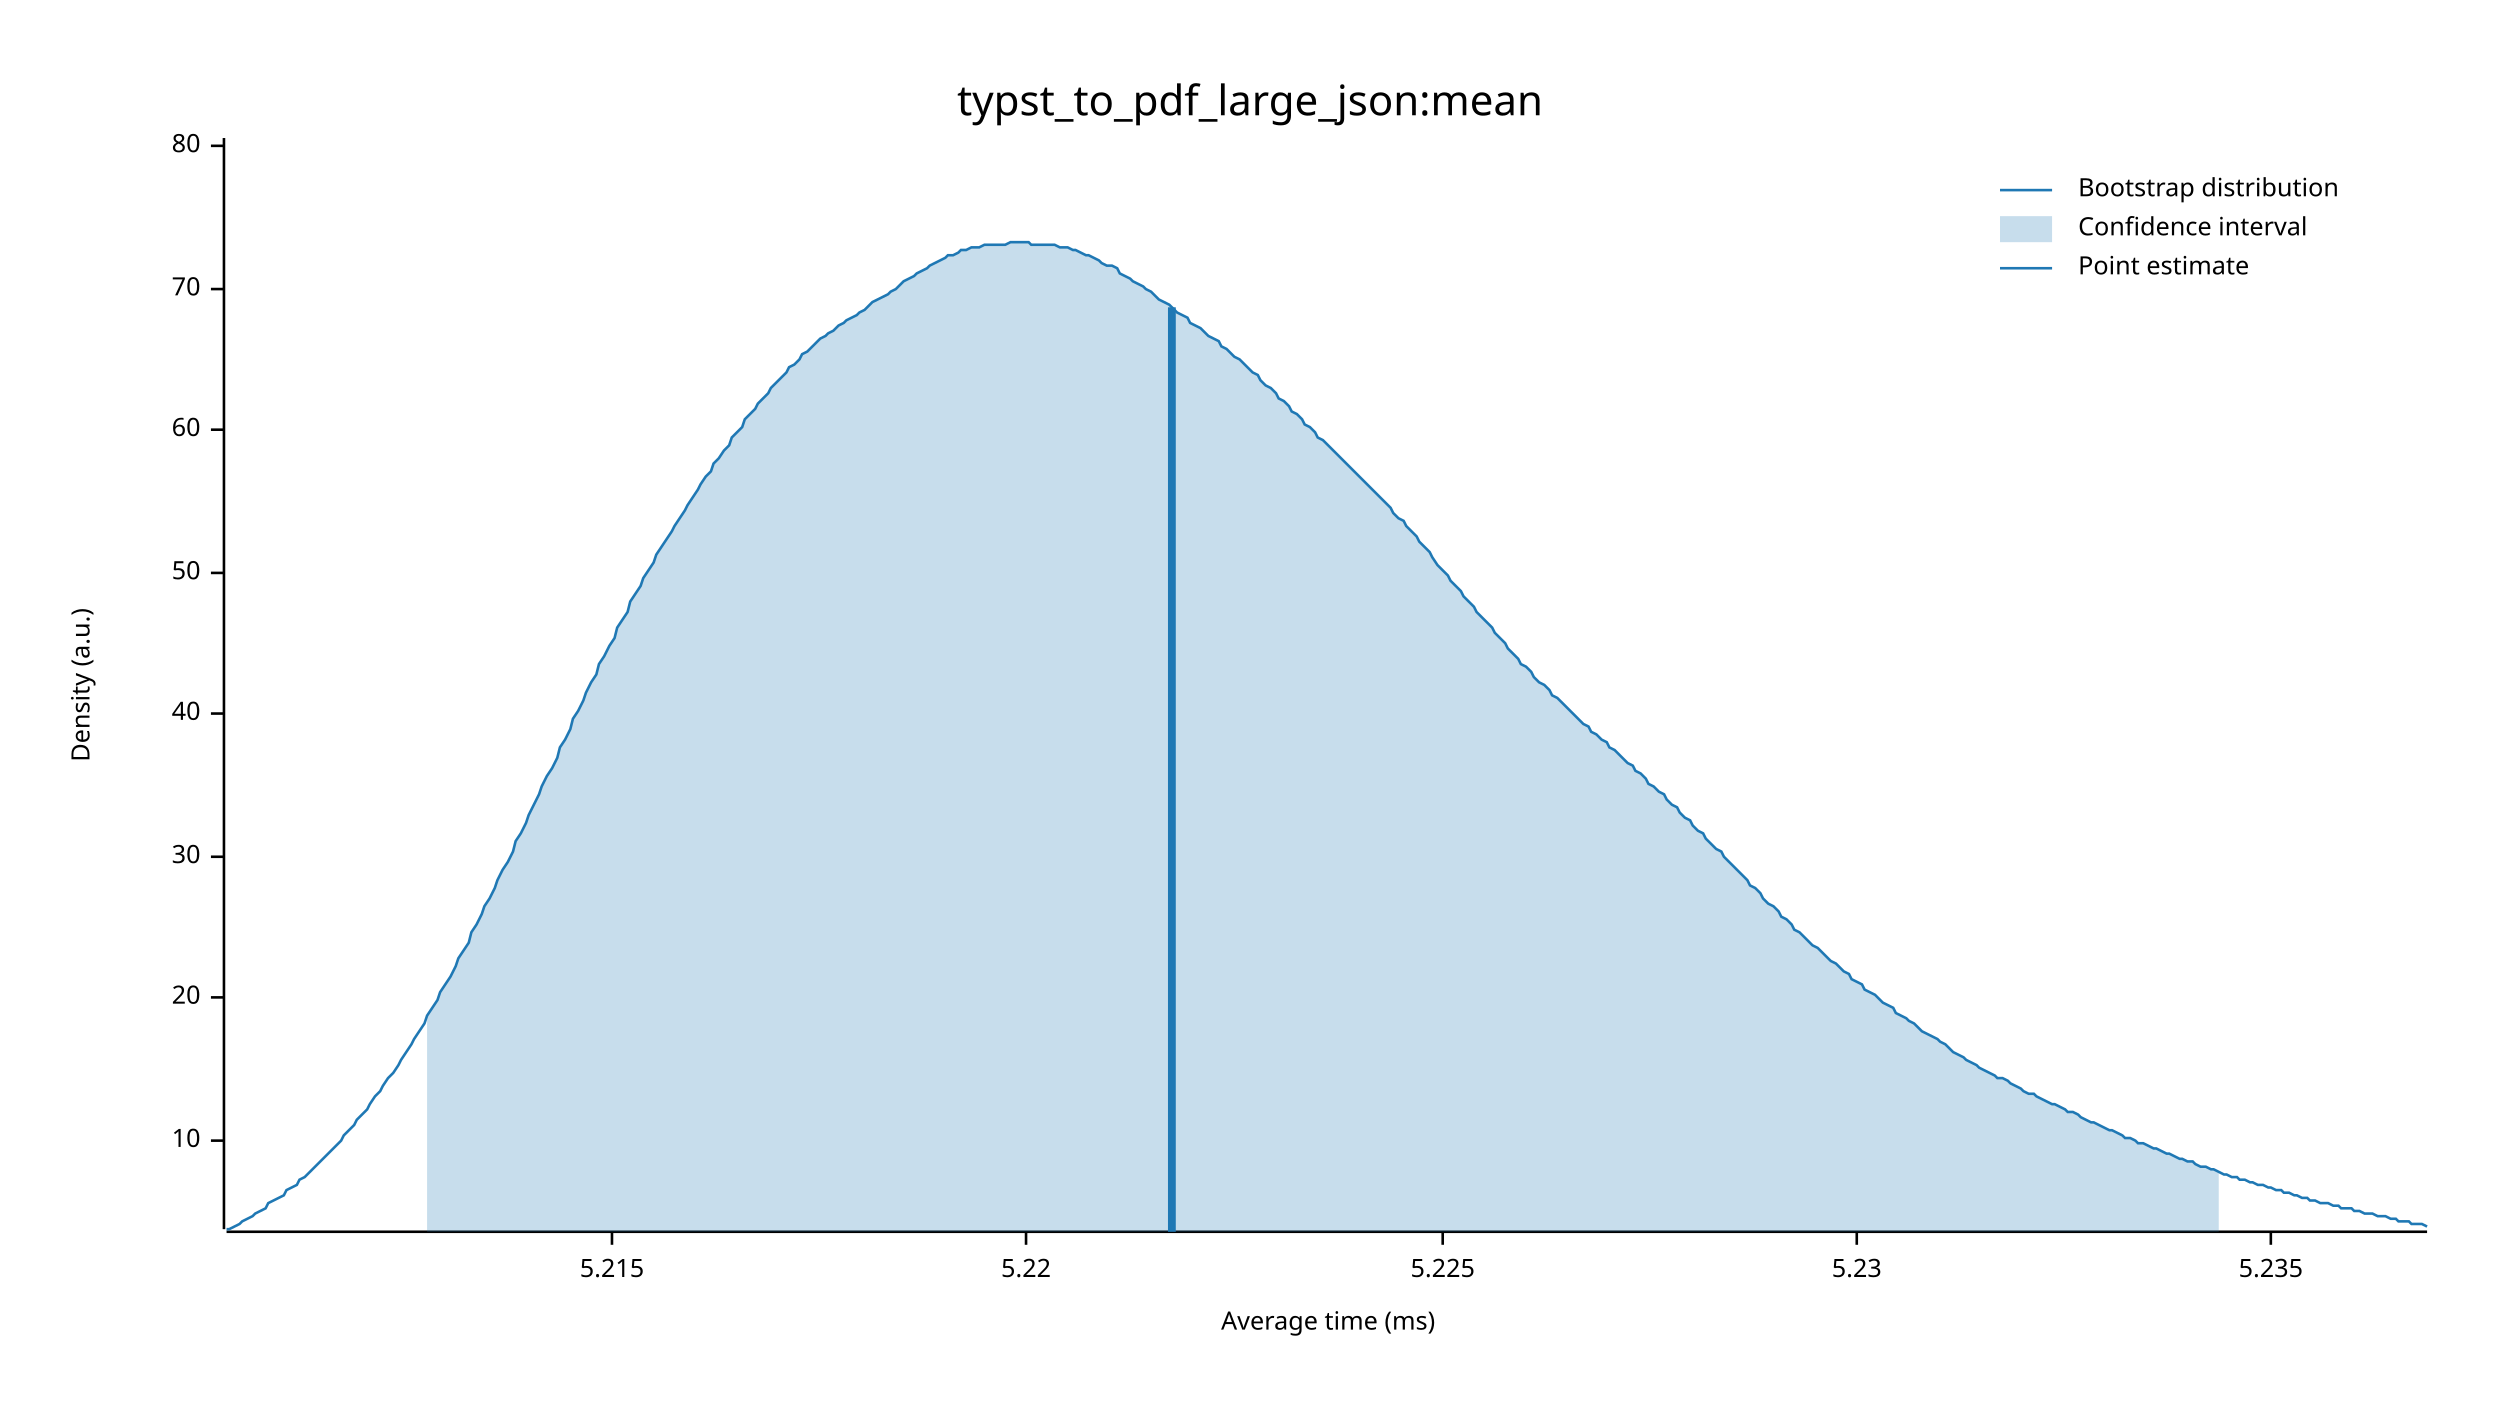
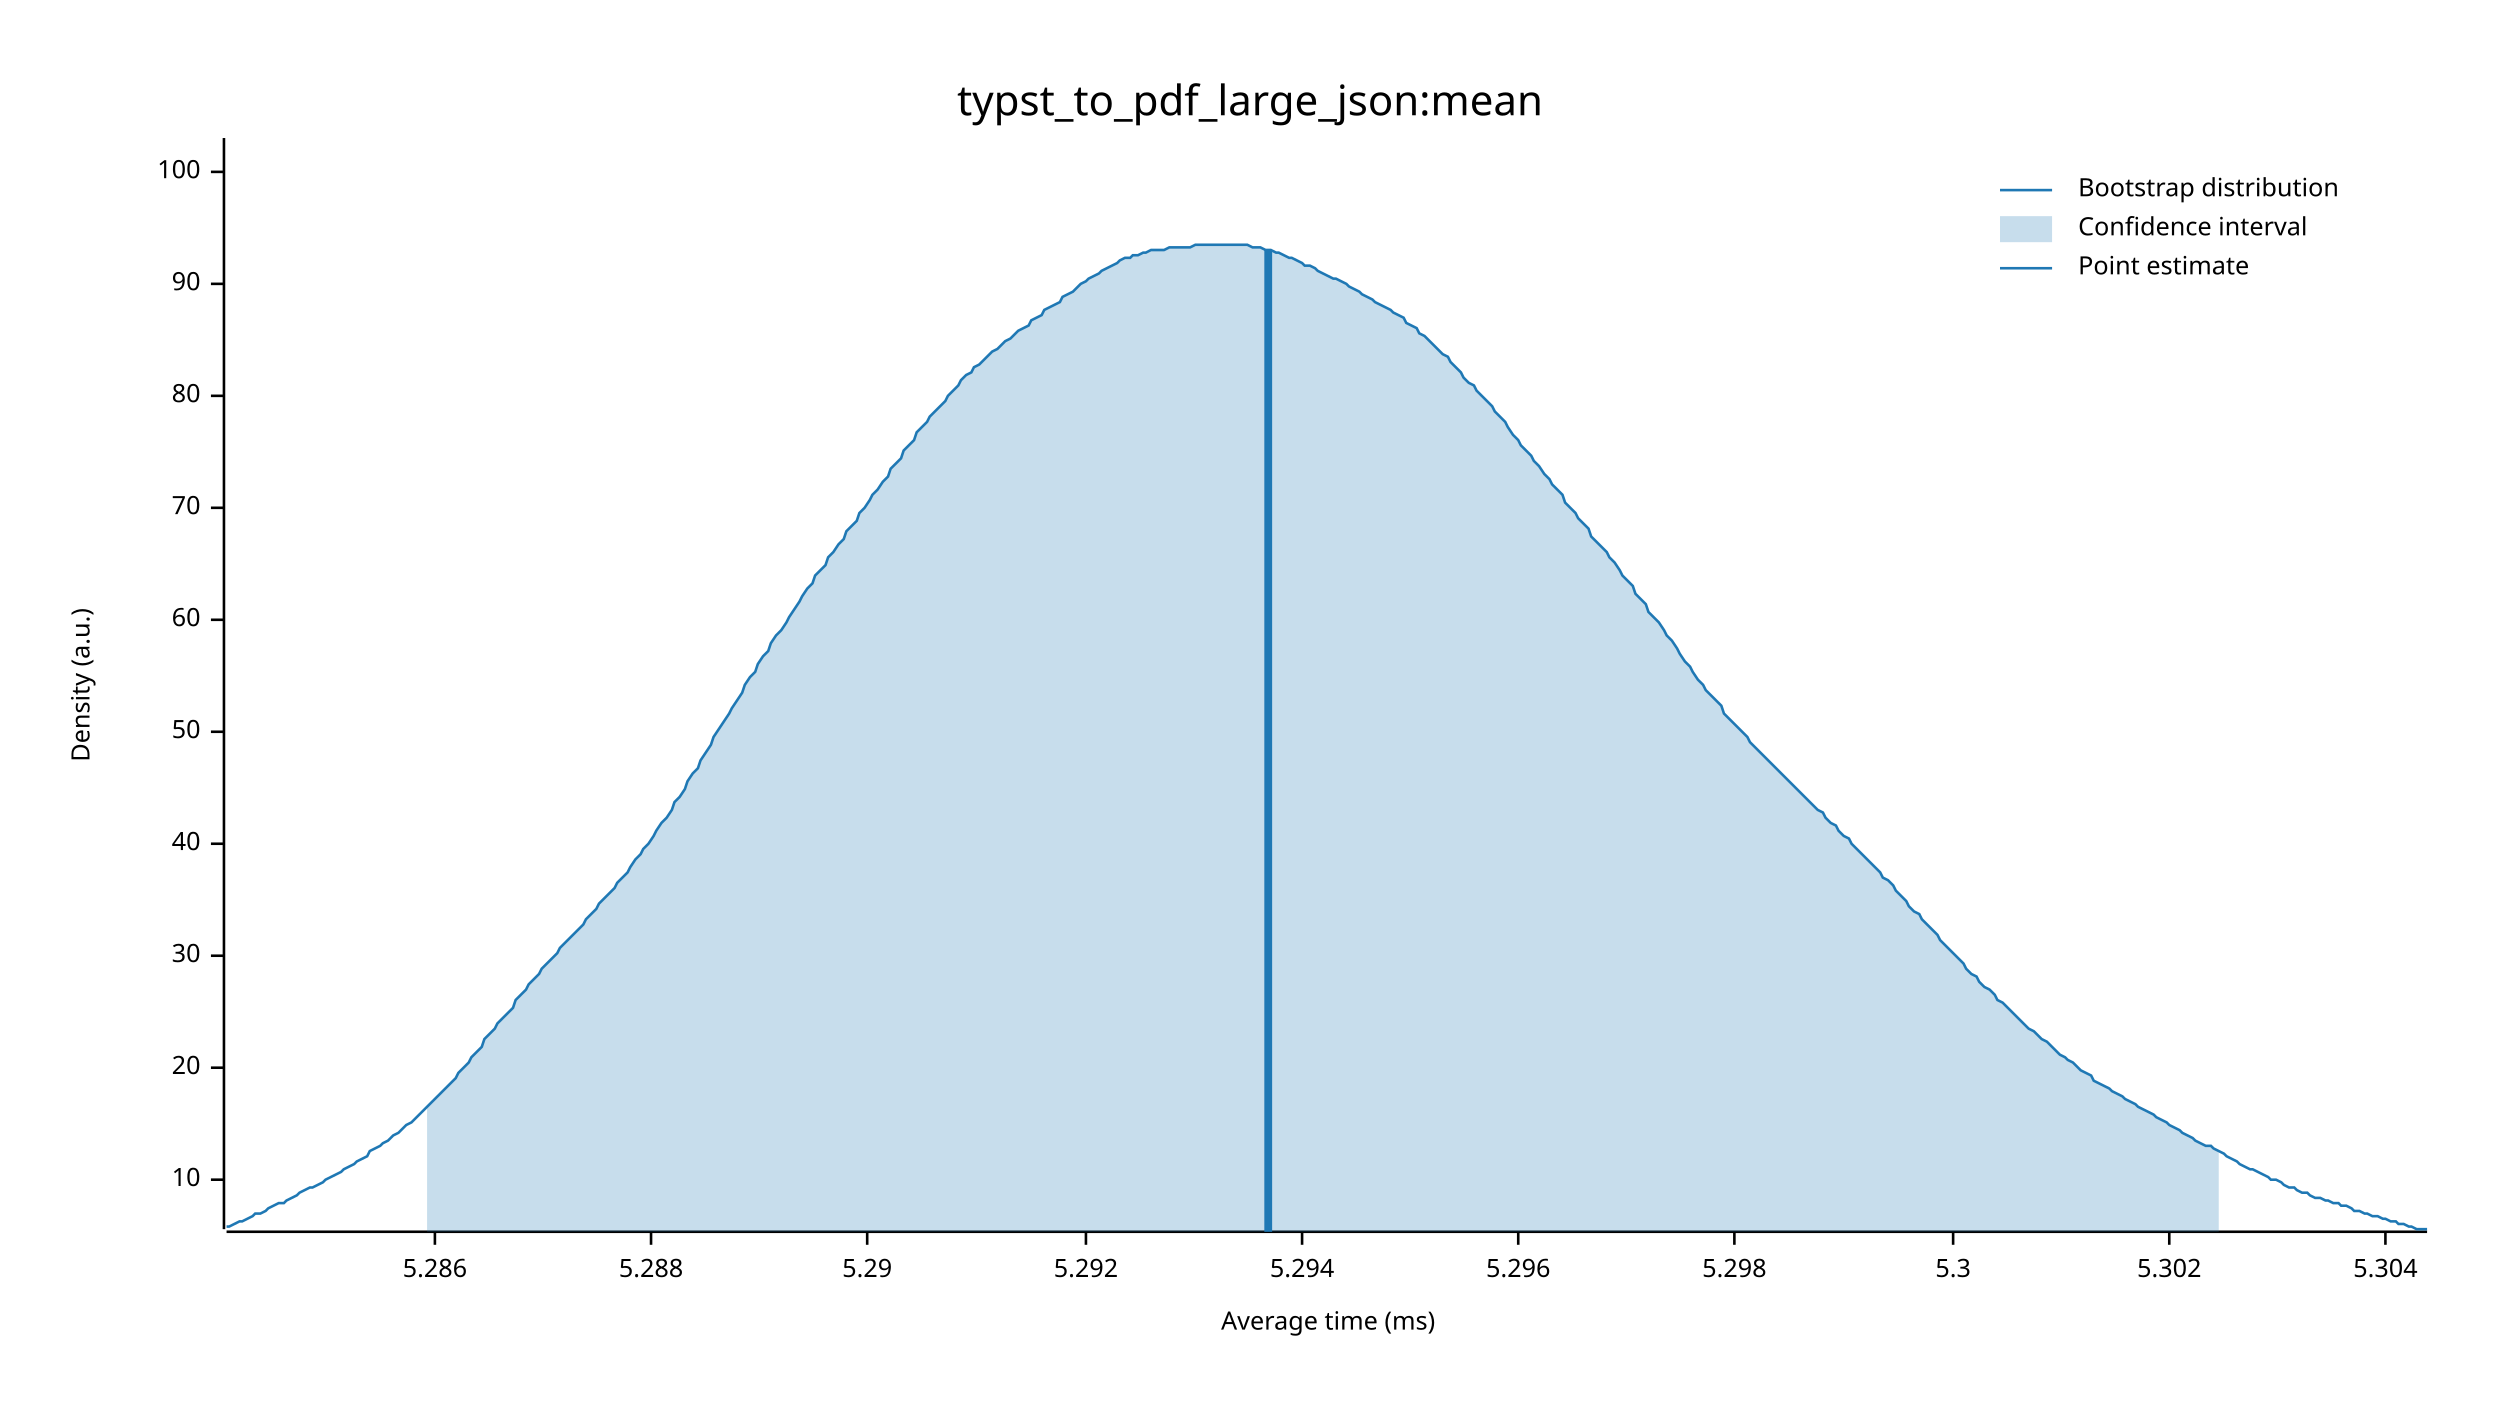
<svg xmlns="http://www.w3.org/2000/svg" width="960" height="540" viewBox="0 0 960 540">
  <text x="480" y="32" dy="0.76em" text-anchor="middle" font-family="sans-serif" font-size="16.129" opacity="1" fill="#000000">
typst_to_pdf_large_json:mean
</text>
  <text x="27" y="263" dy="0.76em" text-anchor="middle" font-family="sans-serif" font-size="9.677" opacity="1" fill="#000000" transform="rotate(270, 27, 263)">
Density (a.u.)
</text>
  <text x="510" y="513" dy="-0.5ex" text-anchor="middle" font-family="sans-serif" font-size="9.677" opacity="1" fill="#000000">
Average time (ms)
</text>
  <polyline fill="none" opacity="1" stroke="#000000" stroke-width="1" points="86,53 86,472 " />
-   <text x="77" y="438" dy="0.5ex" text-anchor="end" font-family="sans-serif" font-size="9.677" opacity="1" fill="#000000">
+   <text x="77" y="453" dy="0.5ex" text-anchor="end" font-family="sans-serif" font-size="9.677" opacity="1" fill="#000000">
10
</text>
-   <polyline fill="none" opacity="1" stroke="#000000" stroke-width="1" points="81,438 86,438 " />
-   <text x="77" y="383" dy="0.5ex" text-anchor="end" font-family="sans-serif" font-size="9.677" opacity="1" fill="#000000">
+   <polyline fill="none" opacity="1" stroke="#000000" stroke-width="1" points="81,453 86,453 " />
+   <text x="77" y="410" dy="0.5ex" text-anchor="end" font-family="sans-serif" font-size="9.677" opacity="1" fill="#000000">
20
</text>
-   <polyline fill="none" opacity="1" stroke="#000000" stroke-width="1" points="81,383 86,383 " />
-   <text x="77" y="329" dy="0.5ex" text-anchor="end" font-family="sans-serif" font-size="9.677" opacity="1" fill="#000000">
+   <polyline fill="none" opacity="1" stroke="#000000" stroke-width="1" points="81,410 86,410 " />
+   <text x="77" y="367" dy="0.5ex" text-anchor="end" font-family="sans-serif" font-size="9.677" opacity="1" fill="#000000">
30
</text>
-   <polyline fill="none" opacity="1" stroke="#000000" stroke-width="1" points="81,329 86,329 " />
-   <text x="77" y="274" dy="0.5ex" text-anchor="end" font-family="sans-serif" font-size="9.677" opacity="1" fill="#000000">
+   <polyline fill="none" opacity="1" stroke="#000000" stroke-width="1" points="81,367 86,367 " />
+   <text x="77" y="324" dy="0.5ex" text-anchor="end" font-family="sans-serif" font-size="9.677" opacity="1" fill="#000000">
40
</text>
-   <polyline fill="none" opacity="1" stroke="#000000" stroke-width="1" points="81,274 86,274 " />
-   <text x="77" y="220" dy="0.5ex" text-anchor="end" font-family="sans-serif" font-size="9.677" opacity="1" fill="#000000">
+   <polyline fill="none" opacity="1" stroke="#000000" stroke-width="1" points="81,324 86,324 " />
+   <text x="77" y="281" dy="0.5ex" text-anchor="end" font-family="sans-serif" font-size="9.677" opacity="1" fill="#000000">
50
</text>
-   <polyline fill="none" opacity="1" stroke="#000000" stroke-width="1" points="81,220 86,220 " />
-   <text x="77" y="165" dy="0.5ex" text-anchor="end" font-family="sans-serif" font-size="9.677" opacity="1" fill="#000000">
+   <polyline fill="none" opacity="1" stroke="#000000" stroke-width="1" points="81,281 86,281 " />
+   <text x="77" y="238" dy="0.5ex" text-anchor="end" font-family="sans-serif" font-size="9.677" opacity="1" fill="#000000">
60
</text>
-   <polyline fill="none" opacity="1" stroke="#000000" stroke-width="1" points="81,165 86,165 " />
-   <text x="77" y="111" dy="0.5ex" text-anchor="end" font-family="sans-serif" font-size="9.677" opacity="1" fill="#000000">
+   <polyline fill="none" opacity="1" stroke="#000000" stroke-width="1" points="81,238 86,238 " />
+   <text x="77" y="195" dy="0.5ex" text-anchor="end" font-family="sans-serif" font-size="9.677" opacity="1" fill="#000000">
70
</text>
-   <polyline fill="none" opacity="1" stroke="#000000" stroke-width="1" points="81,111 86,111 " />
-   <text x="77" y="56" dy="0.5ex" text-anchor="end" font-family="sans-serif" font-size="9.677" opacity="1" fill="#000000">
+   <polyline fill="none" opacity="1" stroke="#000000" stroke-width="1" points="81,195 86,195 " />
+   <text x="77" y="152" dy="0.5ex" text-anchor="end" font-family="sans-serif" font-size="9.677" opacity="1" fill="#000000">
80
</text>
-   <polyline fill="none" opacity="1" stroke="#000000" stroke-width="1" points="81,56 86,56 " />
+   <polyline fill="none" opacity="1" stroke="#000000" stroke-width="1" points="81,152 86,152 " />
+   <text x="77" y="109" dy="0.5ex" text-anchor="end" font-family="sans-serif" font-size="9.677" opacity="1" fill="#000000">
+ 90
+ </text>
+   <polyline fill="none" opacity="1" stroke="#000000" stroke-width="1" points="81,109 86,109 " />
+   <text x="77" y="66" dy="0.5ex" text-anchor="end" font-family="sans-serif" font-size="9.677" opacity="1" fill="#000000">
+ 100
+ </text>
+   <polyline fill="none" opacity="1" stroke="#000000" stroke-width="1" points="81,66 86,66 " />
  <polyline fill="none" opacity="1" stroke="#000000" stroke-width="1" points="87,473 932,473 " />
-   <text x="235" y="483" dy="0.76em" text-anchor="middle" font-family="sans-serif" font-size="9.677" opacity="1" fill="#000000">
- 5.215
+   <text x="167" y="483" dy="0.76em" text-anchor="middle" font-family="sans-serif" font-size="9.677" opacity="1" fill="#000000">
+ 5.286
</text>
-   <polyline fill="none" opacity="1" stroke="#000000" stroke-width="1" points="235,473 235,478 " />
-   <text x="394" y="483" dy="0.76em" text-anchor="middle" font-family="sans-serif" font-size="9.677" opacity="1" fill="#000000">
- 5.22
+   <polyline fill="none" opacity="1" stroke="#000000" stroke-width="1" points="167,473 167,478 " />
+   <text x="250" y="483" dy="0.76em" text-anchor="middle" font-family="sans-serif" font-size="9.677" opacity="1" fill="#000000">
+ 5.288
</text>
-   <polyline fill="none" opacity="1" stroke="#000000" stroke-width="1" points="394,473 394,478 " />
-   <text x="554" y="483" dy="0.76em" text-anchor="middle" font-family="sans-serif" font-size="9.677" opacity="1" fill="#000000">
- 5.225
+   <polyline fill="none" opacity="1" stroke="#000000" stroke-width="1" points="250,473 250,478 " />
+   <text x="333" y="483" dy="0.76em" text-anchor="middle" font-family="sans-serif" font-size="9.677" opacity="1" fill="#000000">
+ 5.29
</text>
-   <polyline fill="none" opacity="1" stroke="#000000" stroke-width="1" points="554,473 554,478 " />
-   <text x="713" y="483" dy="0.76em" text-anchor="middle" font-family="sans-serif" font-size="9.677" opacity="1" fill="#000000">
- 5.23
+   <polyline fill="none" opacity="1" stroke="#000000" stroke-width="1" points="333,473 333,478 " />
+   <text x="417" y="483" dy="0.76em" text-anchor="middle" font-family="sans-serif" font-size="9.677" opacity="1" fill="#000000">
+ 5.292
</text>
-   <polyline fill="none" opacity="1" stroke="#000000" stroke-width="1" points="713,473 713,478 " />
-   <text x="872" y="483" dy="0.76em" text-anchor="middle" font-family="sans-serif" font-size="9.677" opacity="1" fill="#000000">
- 5.235
+   <polyline fill="none" opacity="1" stroke="#000000" stroke-width="1" points="417,473 417,478 " />
+   <text x="500" y="483" dy="0.76em" text-anchor="middle" font-family="sans-serif" font-size="9.677" opacity="1" fill="#000000">
+ 5.294
</text>
-   <polyline fill="none" opacity="1" stroke="#000000" stroke-width="1" points="872,473 872,478 " />
-   <polyline fill="none" opacity="1" stroke="#1F78B4" stroke-width="1" points="87,472 88,472 90,471 92,470 93,469 95,468 97,467 98,466 100,465 102,464 103,462 105,461 107,460 109,459 110,457 112,456 114,455 115,453 117,452 119,450 120,449 122,447 124,445 125,444 127,442 129,440 131,438 132,436 134,434 136,432 137,430 139,428 141,426 142,424 144,421 146,419 147,417 149,414 151,412 153,409 154,407 156,404 158,401 159,399 161,396 163,393 164,390 166,387 168,384 169,381 171,378 173,375 175,371 176,368 178,365 180,362 181,358 183,355 185,351 186,348 188,345 190,341 191,338 193,334 195,331 197,327 198,323 200,320 202,316 203,313 205,309 207,305 208,302 210,298 212,295 214,291 215,287 217,284 219,280 220,276 222,273 224,269 225,266 227,262 229,259 230,255 232,252 234,248 236,245 237,241 239,238 241,235 242,231 244,228 246,225 247,222 249,219 251,216 252,213 254,210 256,207 258,204 259,202 261,199 263,196 264,194 266,191 268,188 269,186 271,183 273,181 274,178 276,176 278,173 280,171 281,168 283,166 285,164 286,161 288,159 290,157 291,155 293,153 295,151 296,149 298,147 300,145 302,143 303,141 305,140 307,138 308,136 310,135 312,133 313,132 315,130 317,129 318,128 320,127 322,125 324,124 325,123 327,122 329,121 330,120 332,119 334,117 335,116 337,115 339,114 341,113 342,112 344,111 346,109 347,108 349,107 351,106 352,105 354,104 356,103 357,102 359,101 361,100 363,99 364,98 366,98 368,97 369,96 371,96 373,95 374,95 376,95 378,94 379,94 381,94 383,94 385,94 386,94 388,93 390,93 391,93 393,93 395,93 396,94 398,94 400,94 401,94 403,94 405,94 407,95 408,95 410,95 412,96 413,96 415,97 417,98 418,98 420,99 422,100 423,101 425,102 427,102 429,103 430,105 432,106 434,107 435,108 437,109 439,110 440,111 442,112 444,114 445,115 447,116 449,117 451,119 452,120 454,121 456,122 457,124 459,125 461,126 462,127 464,129 466,130 468,131 469,133 471,134 473,136 474,137 476,138 478,140 479,141 481,143 483,144 484,146 486,148 488,149 490,151 491,153 493,154 495,156 496,158 498,159 500,161 501,163 503,164 505,166 506,168 508,169 510,171 512,173 513,174 515,176 517,178 518,179 520,181 522,183 523,184 525,186 527,188 528,189 530,191 532,193 534,195 535,197 537,199 539,200 540,202 542,204 544,206 545,208 547,210 549,212 550,214 552,217 554,219 556,221 557,223 559,225 561,227 562,229 564,231 566,233 567,235 569,237 571,239 573,241 574,243 576,245 578,247 579,249 581,251 583,253 584,255 586,256 588,258 589,260 591,262 593,263 595,265 596,267 598,268 600,270 601,271 603,273 605,275 606,276 608,278 610,279 611,281 613,282 615,284 617,285 618,287 620,288 622,290 623,291 625,293 627,294 628,296 630,297 632,299 633,301 635,302 637,304 639,305 640,307 642,309 644,310 645,312 647,314 649,315 650,317 652,319 654,320 655,322 657,324 659,326 661,327 662,329 664,331 666,333 667,334 669,336 671,338 672,340 674,341 676,343 677,345 679,347 681,348 683,350 684,352 686,353 688,355 689,357 691,358 693,360 694,361 696,363 698,364 700,366 701,367 703,369 705,370 706,371 708,373 710,374 711,376 713,377 715,378 716,380 718,381 720,382 722,384 723,385 725,386 727,387 728,389 730,390 732,391 733,392 735,393 737,395 738,396 740,397 742,398 744,399 745,400 747,401 749,403 750,404 752,405 754,406 755,407 757,408 759,409 760,410 762,411 764,412 766,413 767,414 769,414 771,415 772,416 774,417 776,418 777,419 779,420 781,420 782,421 784,422 786,423 788,424 789,424 791,425 793,426 794,427 796,427 798,428 799,429 801,430 803,431 804,431 806,432 808,433 810,434 811,434 813,435 815,436 816,437 818,437 820,438 821,439 823,439 825,440 827,441 828,441 830,442 832,443 833,443 835,444 837,445 838,445 840,446 842,446 843,447 845,448 847,448 849,449 850,449 852,450 854,451 855,451 857,452 859,452 860,453 862,453 864,454 865,454 867,455 869,455 871,456 872,456 874,457 876,457 877,458 879,458 881,459 882,459 884,460 886,460 887,461 889,461 891,462 893,462 894,462 896,463 898,463 899,464 901,464 903,464 904,465 906,465 908,466 909,466 911,466 913,467 915,467 916,467 918,468 920,468 921,469 923,469 925,469 926,470 928,470 930,470 932,471 " />
-   <polygon opacity="0.25" fill="#1F78B4" points="164,390 166,387 168,384 169,381 171,378 173,375 175,371 176,368 178,365 180,362 181,358 183,355 185,351 186,348 188,345 190,341 191,338 193,334 195,331 197,327 198,323 200,320 202,316 203,313 205,309 207,305 208,302 210,298 212,295 214,291 215,287 217,284 219,280 220,276 222,273 224,269 225,266 227,262 229,259 230,255 232,252 234,248 236,245 237,241 239,238 241,235 242,231 244,228 246,225 247,222 249,219 251,216 252,213 254,210 256,207 258,204 259,202 261,199 263,196 264,194 266,191 268,188 269,186 271,183 273,181 274,178 276,176 278,173 280,171 281,168 283,166 285,164 286,161 288,159 290,157 291,155 293,153 295,151 296,149 298,147 300,145 302,143 303,141 305,140 307,138 308,136 310,135 312,133 313,132 315,130 317,129 318,128 320,127 322,125 324,124 325,123 327,122 329,121 330,120 332,119 334,117 335,116 337,115 339,114 341,113 342,112 344,111 346,109 347,108 349,107 351,106 352,105 354,104 356,103 357,102 359,101 361,100 363,99 364,98 366,98 368,97 369,96 371,96 373,95 374,95 376,95 378,94 379,94 381,94 383,94 385,94 386,94 388,93 390,93 391,93 393,93 395,93 396,94 398,94 400,94 401,94 403,94 405,94 407,95 408,95 410,95 412,96 413,96 415,97 417,98 418,98 420,99 422,100 423,101 425,102 427,102 429,103 430,105 432,106 434,107 435,108 437,109 439,110 440,111 442,112 444,114 445,115 447,116 449,117 451,119 452,120 454,121 456,122 457,124 459,125 461,126 462,127 464,129 466,130 468,131 469,133 471,134 473,136 474,137 476,138 478,140 479,141 481,143 483,144 484,146 486,148 488,149 490,151 491,153 493,154 495,156 496,158 498,159 500,161 501,163 503,164 505,166 506,168 508,169 510,171 512,173 513,174 515,176 517,178 518,179 520,181 522,183 523,184 525,186 527,188 528,189 530,191 532,193 534,195 535,197 537,199 539,200 540,202 542,204 544,206 545,208 547,210 549,212 550,214 552,217 554,219 556,221 557,223 559,225 561,227 562,229 564,231 566,233 567,235 569,237 571,239 573,241 574,243 576,245 578,247 579,249 581,251 583,253 584,255 586,256 588,258 589,260 591,262 593,263 595,265 596,267 598,268 600,270 601,271 603,273 605,275 606,276 608,278 610,279 611,281 613,282 615,284 617,285 618,287 620,288 622,290 623,291 625,293 627,294 628,296 630,297 632,299 633,301 635,302 637,304 639,305 640,307 642,309 644,310 645,312 647,314 649,315 650,317 652,319 654,320 655,322 657,324 659,326 661,327 662,329 664,331 666,333 667,334 669,336 671,338 672,340 674,341 676,343 677,345 679,347 681,348 683,350 684,352 686,353 688,355 689,357 691,358 693,360 694,361 696,363 698,364 700,366 701,367 703,369 705,370 706,371 708,373 710,374 711,376 713,377 715,378 716,380 718,381 720,382 722,384 723,385 725,386 727,387 728,389 730,390 732,391 733,392 735,393 737,395 738,396 740,397 742,398 744,399 745,400 747,401 749,403 750,404 752,405 754,406 755,407 757,408 759,409 760,410 762,411 764,412 766,413 767,414 769,414 771,415 772,416 774,417 776,418 777,419 779,420 781,420 782,421 784,422 786,423 788,424 789,424 791,425 793,426 794,427 796,427 798,428 799,429 801,430 803,431 804,431 806,432 808,433 810,434 811,434 813,435 815,436 816,437 818,437 820,438 821,439 823,439 825,440 827,441 828,441 830,442 832,443 833,443 835,444 837,445 838,445 840,446 842,446 843,447 845,448 847,448 849,449 850,449 852,450 852,473 164,473 " />
-   <polyline fill="none" opacity="1" stroke="#1F78B4" stroke-width="3" points="450,473 450,118 " />
+   <polyline fill="none" opacity="1" stroke="#000000" stroke-width="1" points="500,473 500,478 " />
+   <text x="583" y="483" dy="0.76em" text-anchor="middle" font-family="sans-serif" font-size="9.677" opacity="1" fill="#000000">
+ 5.296
+ </text>
+   <polyline fill="none" opacity="1" stroke="#000000" stroke-width="1" points="583,473 583,478 " />
+   <text x="666" y="483" dy="0.76em" text-anchor="middle" font-family="sans-serif" font-size="9.677" opacity="1" fill="#000000">
+ 5.298
+ </text>
+   <polyline fill="none" opacity="1" stroke="#000000" stroke-width="1" points="666,473 666,478 " />
+   <text x="750" y="483" dy="0.76em" text-anchor="middle" font-family="sans-serif" font-size="9.677" opacity="1" fill="#000000">
+ 5.3
+ </text>
+   <polyline fill="none" opacity="1" stroke="#000000" stroke-width="1" points="750,473 750,478 " />
+   <text x="833" y="483" dy="0.76em" text-anchor="middle" font-family="sans-serif" font-size="9.677" opacity="1" fill="#000000">
+ 5.302
+ </text>
+   <polyline fill="none" opacity="1" stroke="#000000" stroke-width="1" points="833,473 833,478 " />
+   <text x="916" y="483" dy="0.76em" text-anchor="middle" font-family="sans-serif" font-size="9.677" opacity="1" fill="#000000">
+ 5.304
+ </text>
+   <polyline fill="none" opacity="1" stroke="#000000" stroke-width="1" points="916,473 916,478 " />
+   <polyline fill="none" opacity="1" stroke="#1F78B4" stroke-width="1" points="87,471 88,471 90,470 92,469 93,469 95,468 97,467 98,466 100,466 102,465 103,464 105,463 107,462 109,462 110,461 112,460 114,459 115,458 117,457 119,456 120,456 122,455 124,454 125,453 127,452 129,451 131,450 132,449 134,448 136,447 137,446 139,445 141,444 142,442 144,441 146,440 147,439 149,438 151,436 153,435 154,434 156,432 158,431 159,430 161,428 163,426 164,425 166,423 168,421 169,420 171,418 173,416 175,414 176,412 178,410 180,408 181,406 183,404 185,402 186,399 188,397 190,395 191,393 193,391 195,389 197,387 198,384 200,382 202,380 203,378 205,376 207,374 208,372 210,370 212,368 214,366 215,364 217,362 219,360 220,359 222,357 224,355 225,353 227,351 229,349 230,347 232,345 234,343 236,341 237,339 239,337 241,335 242,333 244,330 246,328 247,326 249,324 251,321 252,319 254,316 256,314 258,311 259,308 261,306 263,303 264,300 266,297 268,295 269,292 271,289 273,286 274,283 276,280 278,277 280,274 281,272 283,269 285,266 286,263 288,260 290,258 291,255 293,252 295,250 296,247 298,244 300,242 302,239 303,237 305,234 307,231 308,229 310,226 312,224 313,221 315,219 317,217 318,214 320,212 322,209 324,207 325,204 327,202 329,200 330,197 332,195 334,192 335,190 337,188 339,185 341,183 342,180 344,178 346,176 347,173 349,171 351,169 352,166 354,164 356,162 357,160 359,158 361,156 363,154 364,152 366,150 368,148 369,146 371,144 373,143 374,141 376,140 378,138 379,137 381,135 383,134 385,132 386,131 388,130 390,128 391,127 393,126 395,125 396,123 398,122 400,121 401,119 403,118 405,117 407,116 408,114 410,113 412,112 413,111 415,109 417,108 418,107 420,106 422,105 423,104 425,103 427,102 429,101 430,100 432,99 434,99 435,98 437,98 439,97 440,97 442,96 444,96 445,96 447,96 449,95 451,95 452,95 454,95 456,95 457,95 459,94 461,94 462,94 464,94 466,94 468,94 469,94 471,94 473,94 474,94 476,94 478,94 479,94 481,95 483,95 484,95 486,96 488,96 490,97 491,97 493,98 495,99 496,99 498,100 500,101 501,102 503,102 505,103 506,104 508,105 510,106 512,107 513,107 515,108 517,109 518,110 520,111 522,112 523,113 525,114 527,115 528,116 530,117 532,118 534,119 535,120 537,121 539,122 540,124 542,125 544,126 545,128 547,129 549,131 550,132 552,134 554,136 556,137 557,139 559,141 561,143 562,145 564,147 566,148 567,150 569,152 571,154 573,156 574,158 576,160 578,162 579,164 581,167 583,169 584,171 586,173 588,175 589,177 591,179 593,182 595,184 596,186 598,188 600,190 601,193 603,195 605,197 606,199 608,201 610,203 611,206 613,208 615,210 617,212 618,214 620,216 622,219 623,221 625,223 627,225 628,228 630,230 632,232 633,235 635,237 637,239 639,242 640,244 642,246 644,249 645,251 647,254 649,256 650,258 652,261 654,263 655,265 657,267 659,269 661,271 662,274 664,276 666,278 667,279 669,281 671,283 672,285 674,287 676,289 677,290 679,292 681,294 683,296 684,297 686,299 688,301 689,302 691,304 693,306 694,307 696,309 698,311 700,312 701,314 703,316 705,317 706,319 708,321 710,322 711,324 713,326 715,328 716,329 718,331 720,333 722,335 723,337 725,338 727,340 728,342 730,344 732,346 733,348 735,350 737,351 738,353 740,355 742,357 744,359 745,361 747,363 749,365 750,366 752,368 754,370 755,372 757,374 759,375 760,377 762,379 764,380 766,382 767,384 769,385 771,387 772,388 774,390 776,392 777,393 779,395 781,396 782,397 784,399 786,400 788,402 789,403 791,405 793,406 794,407 796,408 798,410 799,411 801,412 803,413 804,415 806,416 808,417 810,418 811,419 813,420 815,421 816,422 818,423 820,424 821,425 823,426 825,427 827,428 828,429 830,430 832,431 833,432 835,433 837,434 838,435 840,436 842,437 843,438 845,439 847,440 849,440 850,441 852,442 854,443 855,444 857,445 859,446 860,447 862,448 864,449 865,449 867,450 869,451 871,452 872,453 874,453 876,454 877,455 879,456 881,456 882,457 884,458 886,458 887,459 889,460 891,460 893,461 894,461 896,462 898,462 899,463 901,463 903,464 904,465 906,465 908,466 909,466 911,467 913,467 915,468 916,468 918,469 920,469 921,470 923,470 925,471 926,471 928,472 930,472 932,472 " />
+   <polygon opacity="0.25" fill="#1F78B4" points="164,425 166,423 168,421 169,420 171,418 173,416 175,414 176,412 178,410 180,408 181,406 183,404 185,402 186,399 188,397 190,395 191,393 193,391 195,389 197,387 198,384 200,382 202,380 203,378 205,376 207,374 208,372 210,370 212,368 214,366 215,364 217,362 219,360 220,359 222,357 224,355 225,353 227,351 229,349 230,347 232,345 234,343 236,341 237,339 239,337 241,335 242,333 244,330 246,328 247,326 249,324 251,321 252,319 254,316 256,314 258,311 259,308 261,306 263,303 264,300 266,297 268,295 269,292 271,289 273,286 274,283 276,280 278,277 280,274 281,272 283,269 285,266 286,263 288,260 290,258 291,255 293,252 295,250 296,247 298,244 300,242 302,239 303,237 305,234 307,231 308,229 310,226 312,224 313,221 315,219 317,217 318,214 320,212 322,209 324,207 325,204 327,202 329,200 330,197 332,195 334,192 335,190 337,188 339,185 341,183 342,180 344,178 346,176 347,173 349,171 351,169 352,166 354,164 356,162 357,160 359,158 361,156 363,154 364,152 366,150 368,148 369,146 371,144 373,143 374,141 376,140 378,138 379,137 381,135 383,134 385,132 386,131 388,130 390,128 391,127 393,126 395,125 396,123 398,122 400,121 401,119 403,118 405,117 407,116 408,114 410,113 412,112 413,111 415,109 417,108 418,107 420,106 422,105 423,104 425,103 427,102 429,101 430,100 432,99 434,99 435,98 437,98 439,97 440,97 442,96 444,96 445,96 447,96 449,95 451,95 452,95 454,95 456,95 457,95 459,94 461,94 462,94 464,94 466,94 468,94 469,94 471,94 473,94 474,94 476,94 478,94 479,94 481,95 483,95 484,95 486,96 488,96 490,97 491,97 493,98 495,99 496,99 498,100 500,101 501,102 503,102 505,103 506,104 508,105 510,106 512,107 513,107 515,108 517,109 518,110 520,111 522,112 523,113 525,114 527,115 528,116 530,117 532,118 534,119 535,120 537,121 539,122 540,124 542,125 544,126 545,128 547,129 549,131 550,132 552,134 554,136 556,137 557,139 559,141 561,143 562,145 564,147 566,148 567,150 569,152 571,154 573,156 574,158 576,160 578,162 579,164 581,167 583,169 584,171 586,173 588,175 589,177 591,179 593,182 595,184 596,186 598,188 600,190 601,193 603,195 605,197 606,199 608,201 610,203 611,206 613,208 615,210 617,212 618,214 620,216 622,219 623,221 625,223 627,225 628,228 630,230 632,232 633,235 635,237 637,239 639,242 640,244 642,246 644,249 645,251 647,254 649,256 650,258 652,261 654,263 655,265 657,267 659,269 661,271 662,274 664,276 666,278 667,279 669,281 671,283 672,285 674,287 676,289 677,290 679,292 681,294 683,296 684,297 686,299 688,301 689,302 691,304 693,306 694,307 696,309 698,311 700,312 701,314 703,316 705,317 706,319 708,321 710,322 711,324 713,326 715,328 716,329 718,331 720,333 722,335 723,337 725,338 727,340 728,342 730,344 732,346 733,348 735,350 737,351 738,353 740,355 742,357 744,359 745,361 747,363 749,365 750,366 752,368 754,370 755,372 757,374 759,375 760,377 762,379 764,380 766,382 767,384 769,385 771,387 772,388 774,390 776,392 777,393 779,395 781,396 782,397 784,399 786,400 788,402 789,403 791,405 793,406 794,407 796,408 798,410 799,411 801,412 803,413 804,415 806,416 808,417 810,418 811,419 813,420 815,421 816,422 818,423 820,424 821,425 823,426 825,427 827,428 828,429 830,430 832,431 833,432 835,433 837,434 838,435 840,436 842,437 843,438 845,439 847,440 849,440 850,441 852,442 852,473 164,473 " />
+   <polyline fill="none" opacity="1" stroke="#1F78B4" stroke-width="3" points="487,473 487,96 " />
  <text x="798" y="68" dy="0.76em" text-anchor="start" font-family="sans-serif" font-size="9.677" opacity="1" fill="#000000">
Bootstrap distribution
</text>
  <text x="798" y="83" dy="0.76em" text-anchor="start" font-family="sans-serif" font-size="9.677" opacity="1" fill="#000000">
Confidence interval
</text>
  <text x="798" y="98" dy="0.76em" text-anchor="start" font-family="sans-serif" font-size="9.677" opacity="1" fill="#000000">
Point estimate
</text>
  <polyline fill="none" opacity="1" stroke="#1F78B4" stroke-width="1" points="768,73 788,73 " />
  <rect x="768" y="83" width="20" height="10" opacity="0.25" fill="#1F78B4" stroke="none" />
  <polyline fill="none" opacity="1" stroke="#1F78B4" stroke-width="1" points="768,103 788,103 " />
</svg>
